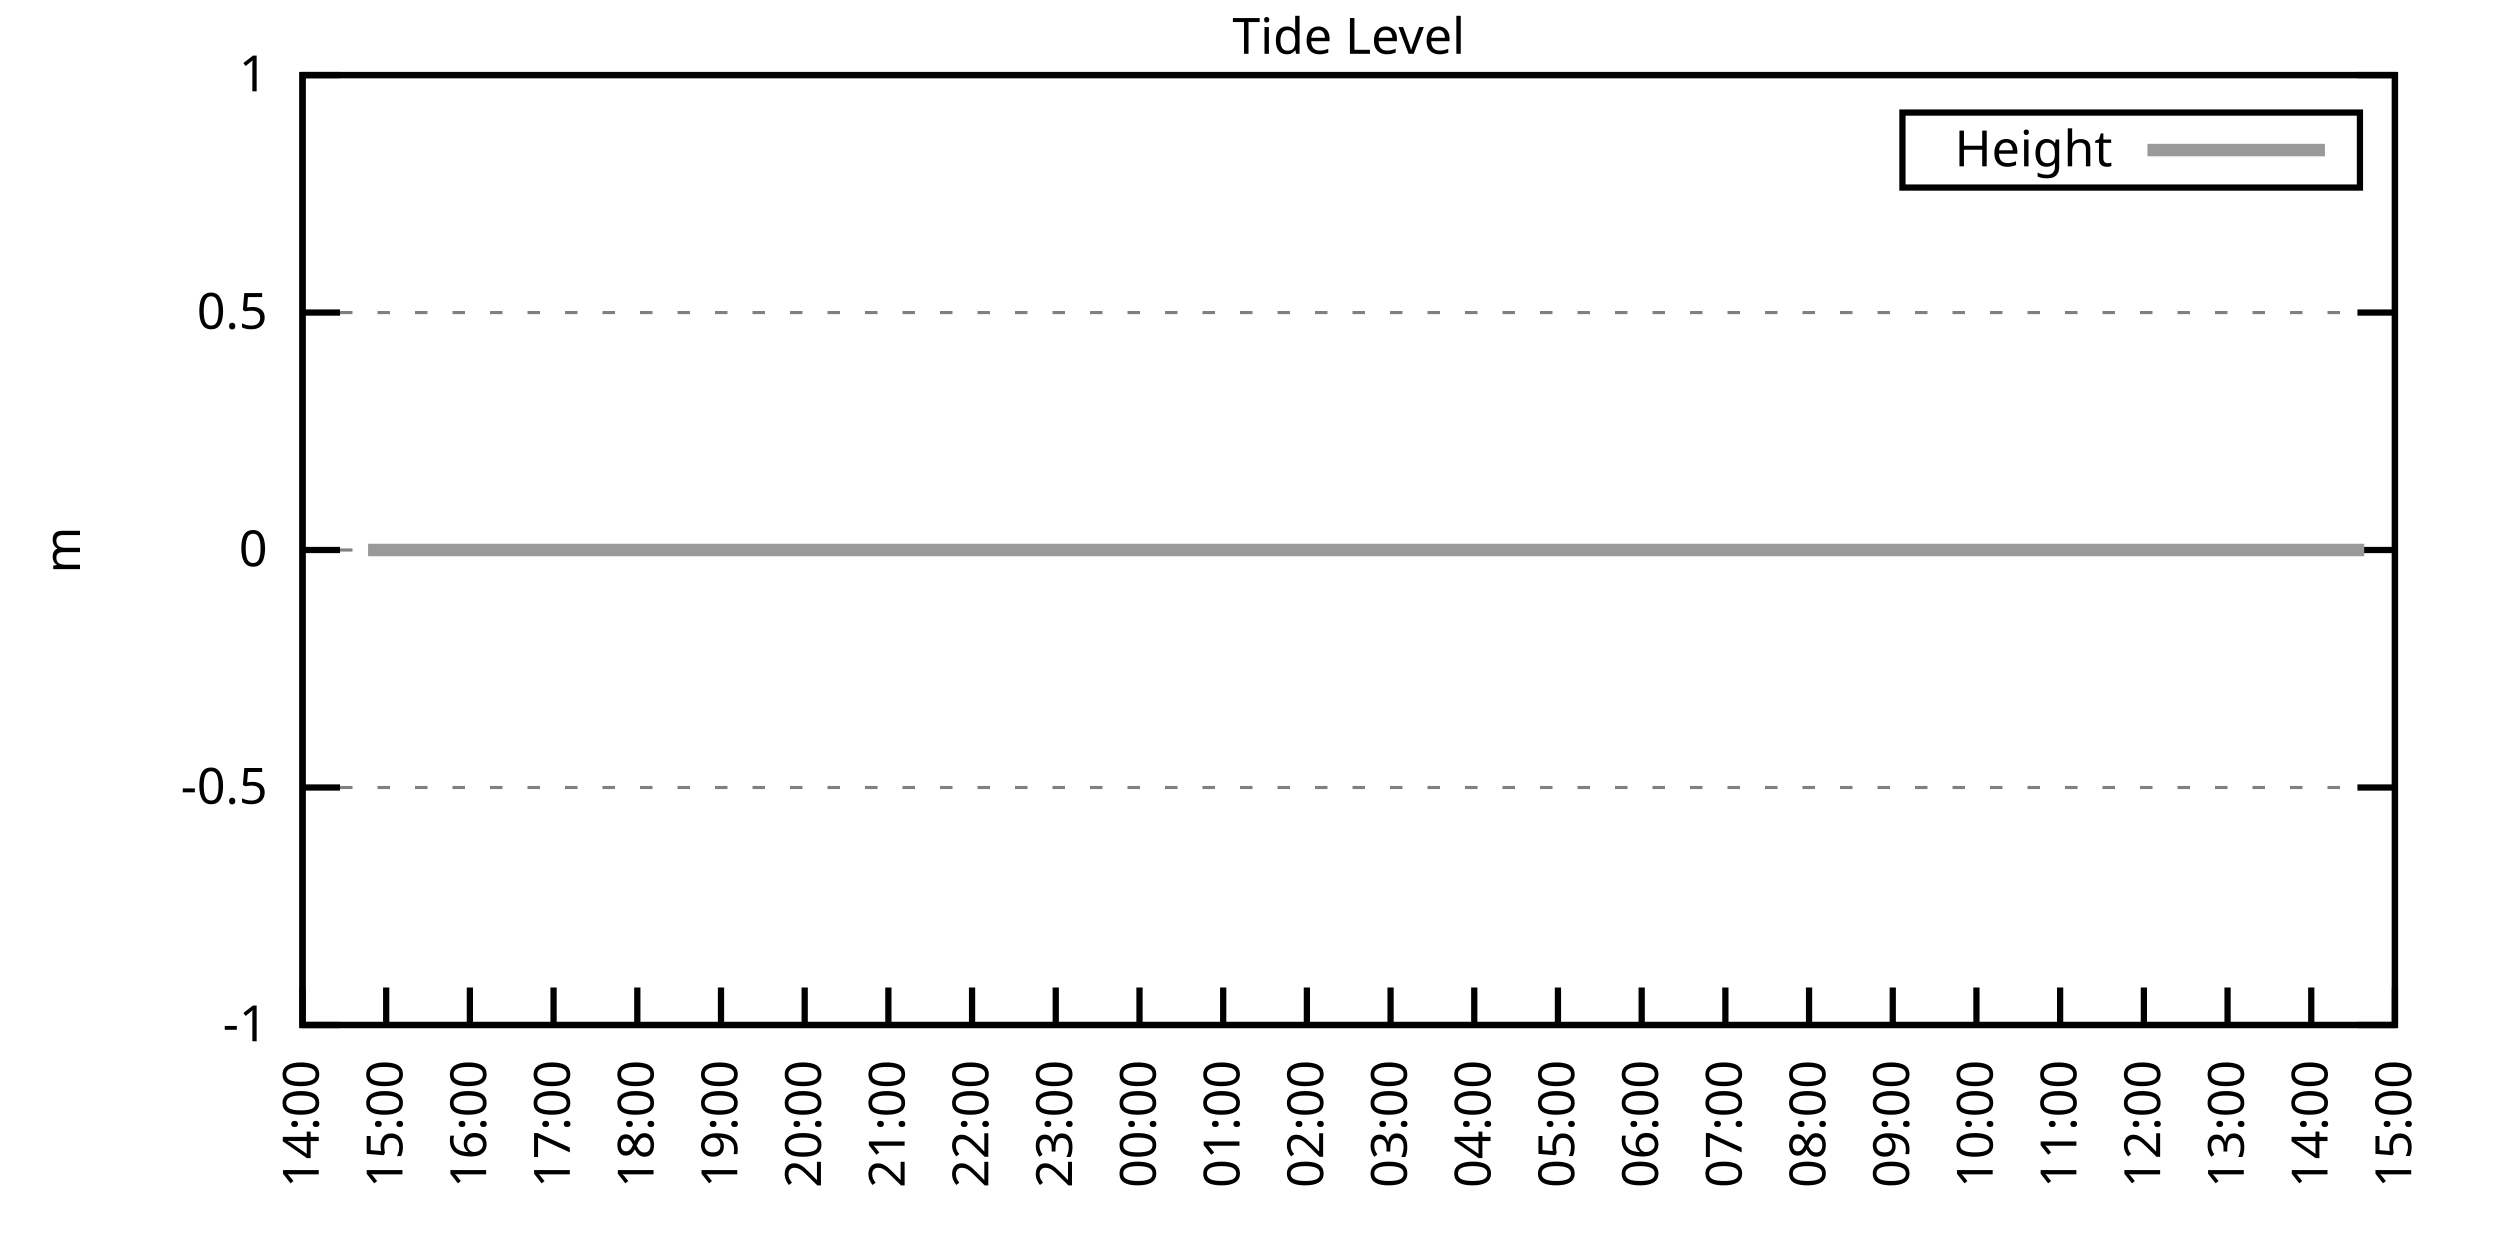
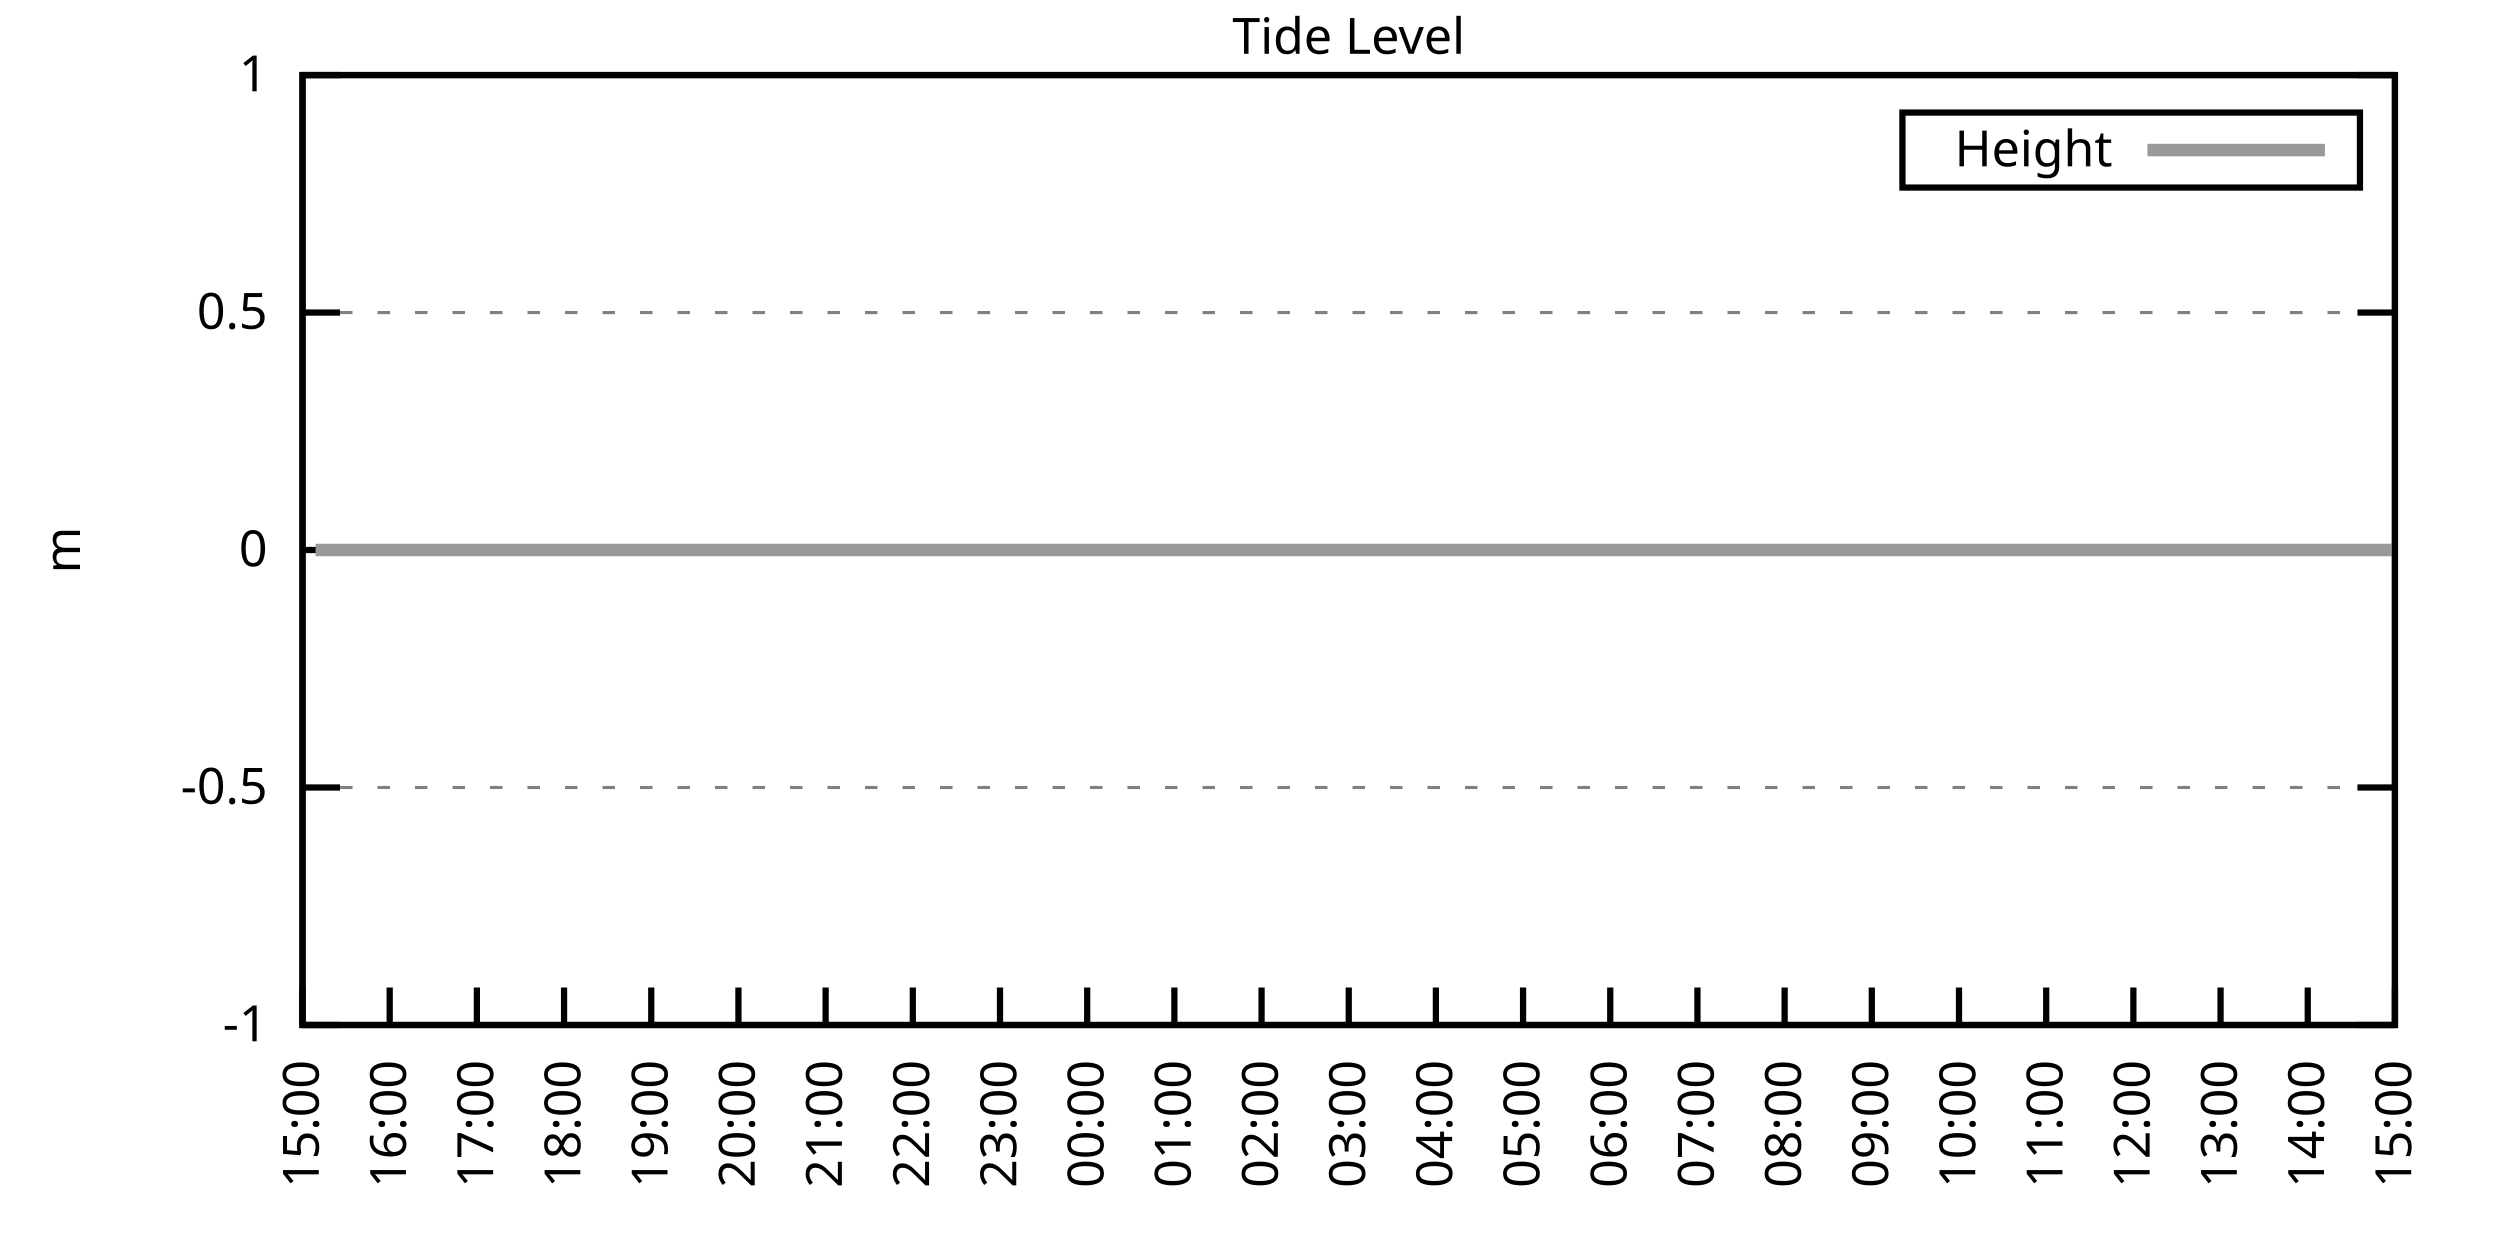
<svg xmlns="http://www.w3.org/2000/svg" xmlns:xlink="http://www.w3.org/1999/xlink" width="400" height="200" viewBox="0 0 400 200">
  <g id="gnuplot_canvas">
    <rect x="0" y="0" width="400" height="200" fill="none" />
    <defs>
      <circle id="gpDot" r="0.5" stroke-width="0.5" stroke="currentColor" />
      <path id="gpPt0" stroke-width="0.333" stroke="currentColor" d="M-1,0 h2 M0,-1 v2" />
      <path id="gpPt1" stroke-width="0.333" stroke="currentColor" d="M-1,-1 L1,1 M1,-1 L-1,1" />
      <path id="gpPt2" stroke-width="0.333" stroke="currentColor" d="M-1,0 L1,0 M0,-1 L0,1 M-1,-1 L1,1 M-1,1 L1,-1" />
      <rect id="gpPt3" stroke-width="0.333" stroke="currentColor" x="-1" y="-1" width="2" height="2" />
      <rect id="gpPt4" stroke-width="0.333" stroke="currentColor" fill="currentColor" x="-1" y="-1" width="2" height="2" />
      <circle id="gpPt5" stroke-width="0.333" stroke="currentColor" cx="0" cy="0" r="1" />
      <use xlink:href="#gpPt5" id="gpPt6" fill="currentColor" stroke="none" />
      <path id="gpPt7" stroke-width="0.333" stroke="currentColor" d="M0,-1.33 L-1.33,0.67 L1.33,0.67 z" />
      <use xlink:href="#gpPt7" id="gpPt8" fill="currentColor" stroke="none" />
      <use xlink:href="#gpPt7" id="gpPt9" stroke="currentColor" transform="rotate(180)" />
      <use xlink:href="#gpPt9" id="gpPt10" fill="currentColor" stroke="none" />
      <use xlink:href="#gpPt3" id="gpPt11" stroke="currentColor" transform="rotate(45)" />
      <use xlink:href="#gpPt11" id="gpPt12" fill="currentColor" stroke="none" />
      <path id="gpPt13" stroke-width="0.333" stroke="currentColor" d="M0,1.330 L1.265,0.411 L0.782,-1.067 L-0.782,-1.076 L-1.265,0.411 z" />
      <use xlink:href="#gpPt13" id="gpPt14" fill="currentColor" stroke="none" />
      <filter id="textbox" filterUnits="objectBoundingBox" x="0" y="0" height="1" width="1">
        <feFlood flood-color="white" flood-opacity="1" result="bgnd" />
        <feComposite in="SourceGraphic" in2="bgnd" operator="atop" />
      </filter>
      <filter id="greybox" filterUnits="objectBoundingBox" x="0" y="0" height="1" width="1">
        <feFlood flood-color="lightgrey" flood-opacity="1" result="grey" />
        <feComposite in="SourceGraphic" in2="grey" operator="atop" />
      </filter>
    </defs>
    <g fill="none" color="white" stroke="currentColor" stroke-width="1.00" stroke-linecap="butt" stroke-linejoin="miter">
</g>
    <g fill="none" color="black" stroke="currentColor" stroke-width="1.00" stroke-linecap="butt" stroke-linejoin="miter">
      <g stroke="none" shape-rendering="crispEdges">
        <polygon fill="rgb(255, 255, 255)" points="48.40,164.00 383.18,164.00 383.18,12.02 48.40,12.02 " />
      </g>
    </g>
    <g fill="none" color="black" stroke="currentColor" stroke-width="1.00" stroke-linecap="butt" stroke-linejoin="miter">
</g>
    <g fill="none" color="black" stroke="black" stroke-width="0.50" stroke-linecap="butt" stroke-linejoin="miter">
</g>
    <g fill="none" color="gray" stroke="currentColor" stroke-width="0.50" stroke-linecap="butt" stroke-linejoin="miter">
      <path stroke="gray" stroke-dasharray="2,4" class="gridline" d="M48.40,164.00 L383.19,164.00  " />
    </g>
    <g fill="none" color="gray" stroke="gray" stroke-width="1.00" stroke-linecap="butt" stroke-linejoin="miter">
</g>
    <g fill="none" color="black" stroke="currentColor" stroke-width="1.00" stroke-linecap="butt" stroke-linejoin="miter">
      <path stroke="black" d="M48.40,164.00 L54.40,164.00 M383.19,164.00 L377.19,164.00  " />
      <g transform="translate(42.80,166.60)" stroke="none" fill="black" font-family="Sans" font-size="8.00" text-anchor="end">
        <text>
          <tspan font-family="Sans">-1</tspan>
        </text>
      </g>
    </g>
    <g fill="none" color="black" stroke="currentColor" stroke-width="1.00" stroke-linecap="butt" stroke-linejoin="miter">
</g>
    <g fill="none" color="black" stroke="black" stroke-width="0.50" stroke-linecap="butt" stroke-linejoin="miter">
</g>
    <g fill="none" color="gray" stroke="currentColor" stroke-width="0.50" stroke-linecap="butt" stroke-linejoin="miter">
      <path stroke="gray" stroke-dasharray="2,4" class="gridline" d="M48.40,126.00 L383.19,126.00  " />
    </g>
    <g fill="none" color="gray" stroke="gray" stroke-width="1.00" stroke-linecap="butt" stroke-linejoin="miter">
</g>
    <g fill="none" color="black" stroke="currentColor" stroke-width="1.00" stroke-linecap="butt" stroke-linejoin="miter">
      <path stroke="black" d="M48.40,126.00 L54.40,126.00 M383.19,126.00 L377.19,126.00  " />
      <g transform="translate(42.80,128.60)" stroke="none" fill="black" font-family="Sans" font-size="8.00" text-anchor="end">
        <text>
          <tspan font-family="Sans">-0.5</tspan>
        </text>
      </g>
    </g>
    <g fill="none" color="black" stroke="currentColor" stroke-width="1.00" stroke-linecap="butt" stroke-linejoin="miter">
</g>
    <g fill="none" color="black" stroke="black" stroke-width="0.50" stroke-linecap="butt" stroke-linejoin="miter">
</g>
    <g fill="none" color="gray" stroke="currentColor" stroke-width="0.50" stroke-linecap="butt" stroke-linejoin="miter">
      <path stroke="gray" stroke-dasharray="2,4" class="gridline" d="M48.40,88.00 L383.19,88.00  " />
    </g>
    <g fill="none" color="gray" stroke="gray" stroke-width="1.00" stroke-linecap="butt" stroke-linejoin="miter">
</g>
    <g fill="none" color="black" stroke="currentColor" stroke-width="1.00" stroke-linecap="butt" stroke-linejoin="miter">
      <path stroke="black" d="M48.40,88.00 L54.40,88.00 M383.19,88.00 L377.19,88.00  " />
      <g transform="translate(42.80,90.60)" stroke="none" fill="black" font-family="Sans" font-size="8.00" text-anchor="end">
        <text>
          <tspan font-family="Sans"> 0</tspan>
        </text>
      </g>
    </g>
    <g fill="none" color="black" stroke="currentColor" stroke-width="1.00" stroke-linecap="butt" stroke-linejoin="miter">
</g>
    <g fill="none" color="black" stroke="black" stroke-width="0.50" stroke-linecap="butt" stroke-linejoin="miter">
</g>
    <g fill="none" color="gray" stroke="currentColor" stroke-width="0.50" stroke-linecap="butt" stroke-linejoin="miter">
      <path stroke="gray" stroke-dasharray="2,4" class="gridline" d="M48.40,50.01 L383.19,50.01  " />
    </g>
    <g fill="none" color="gray" stroke="gray" stroke-width="1.00" stroke-linecap="butt" stroke-linejoin="miter">
</g>
    <g fill="none" color="black" stroke="currentColor" stroke-width="1.00" stroke-linecap="butt" stroke-linejoin="miter">
      <path stroke="black" d="M48.40,50.01 L54.40,50.01 M383.19,50.01 L377.19,50.01  " />
      <g transform="translate(42.80,52.61)" stroke="none" fill="black" font-family="Sans" font-size="8.00" text-anchor="end">
        <text>
          <tspan font-family="Sans"> 0.5</tspan>
        </text>
      </g>
    </g>
    <g fill="none" color="black" stroke="currentColor" stroke-width="1.00" stroke-linecap="butt" stroke-linejoin="miter">
</g>
    <g fill="none" color="black" stroke="black" stroke-width="0.50" stroke-linecap="butt" stroke-linejoin="miter">
</g>
    <g fill="none" color="gray" stroke="currentColor" stroke-width="0.50" stroke-linecap="butt" stroke-linejoin="miter">
      <path stroke="gray" stroke-dasharray="2,4" class="gridline" d="M48.40,12.01 L383.19,12.01  " />
    </g>
    <g fill="none" color="gray" stroke="gray" stroke-width="1.00" stroke-linecap="butt" stroke-linejoin="miter">
</g>
    <g fill="none" color="black" stroke="currentColor" stroke-width="1.00" stroke-linecap="butt" stroke-linejoin="miter">
      <path stroke="black" d="M48.40,12.01 L54.40,12.01 M383.19,12.01 L377.19,12.01  " />
      <g transform="translate(42.80,14.61)" stroke="none" fill="black" font-family="Sans" font-size="8.00" text-anchor="end">
        <text>
          <tspan font-family="Sans"> 1</tspan>
        </text>
      </g>
    </g>
    <g fill="none" color="black" stroke="currentColor" stroke-width="1.00" stroke-linecap="butt" stroke-linejoin="miter">
      <path stroke="black" d="M48.40,164.00 L48.40,158.00  " />
      <g transform="translate(51.00,169.60) rotate(270.00)" stroke="none" fill="black" font-family="Sans" font-size="8.00" text-anchor="end">
        <text>
-           <tspan font-family="Sans">14:00</tspan>
-         </text>
-       </g>
-     </g>
-     <g fill="none" color="black" stroke="currentColor" stroke-width="1.00" stroke-linecap="butt" stroke-linejoin="miter">
-       <path stroke="black" d="M61.79,164.00 L61.79,158.00  " />
-       <g transform="translate(64.39,169.60) rotate(270.00)" stroke="none" fill="black" font-family="Sans" font-size="8.00" text-anchor="end">
-         <text>
          <tspan font-family="Sans">15:00</tspan>
        </text>
      </g>
    </g>
    <g fill="none" color="black" stroke="currentColor" stroke-width="1.00" stroke-linecap="butt" stroke-linejoin="miter">
-       <path stroke="black" d="M75.18,164.00 L75.18,158.00  " />
-       <g transform="translate(77.78,169.60) rotate(270.00)" stroke="none" fill="black" font-family="Sans" font-size="8.00" text-anchor="end">
+       <path stroke="black" d="M62.35,164.00 L62.35,158.00  " />
+       <g transform="translate(64.95,169.60) rotate(270.00)" stroke="none" fill="black" font-family="Sans" font-size="8.00" text-anchor="end">
        <text>
          <tspan font-family="Sans">16:00</tspan>
        </text>
      </g>
    </g>
    <g fill="none" color="black" stroke="currentColor" stroke-width="1.00" stroke-linecap="butt" stroke-linejoin="miter">
-       <path stroke="black" d="M88.57,164.00 L88.57,158.00  " />
-       <g transform="translate(91.17,169.60) rotate(270.00)" stroke="none" fill="black" font-family="Sans" font-size="8.00" text-anchor="end">
+       <path stroke="black" d="M76.30,164.00 L76.30,158.00  " />
+       <g transform="translate(78.90,169.60) rotate(270.00)" stroke="none" fill="black" font-family="Sans" font-size="8.00" text-anchor="end">
        <text>
          <tspan font-family="Sans">17:00</tspan>
        </text>
      </g>
    </g>
    <g fill="none" color="black" stroke="currentColor" stroke-width="1.00" stroke-linecap="butt" stroke-linejoin="miter">
-       <path stroke="black" d="M101.97,164.00 L101.97,158.00  " />
-       <g transform="translate(104.57,169.60) rotate(270.00)" stroke="none" fill="black" font-family="Sans" font-size="8.00" text-anchor="end">
+       <path stroke="black" d="M90.25,164.00 L90.25,158.00  " />
+       <g transform="translate(92.85,169.60) rotate(270.00)" stroke="none" fill="black" font-family="Sans" font-size="8.00" text-anchor="end">
        <text>
          <tspan font-family="Sans">18:00</tspan>
        </text>
      </g>
    </g>
    <g fill="none" color="black" stroke="currentColor" stroke-width="1.00" stroke-linecap="butt" stroke-linejoin="miter">
-       <path stroke="black" d="M115.36,164.00 L115.36,158.00  " />
-       <g transform="translate(117.96,169.60) rotate(270.00)" stroke="none" fill="black" font-family="Sans" font-size="8.00" text-anchor="end">
+       <path stroke="black" d="M104.20,164.00 L104.20,158.00  " />
+       <g transform="translate(106.80,169.60) rotate(270.00)" stroke="none" fill="black" font-family="Sans" font-size="8.00" text-anchor="end">
        <text>
          <tspan font-family="Sans">19:00</tspan>
        </text>
      </g>
    </g>
    <g fill="none" color="black" stroke="currentColor" stroke-width="1.00" stroke-linecap="butt" stroke-linejoin="miter">
-       <path stroke="black" d="M128.75,164.00 L128.75,158.00  " />
-       <g transform="translate(131.35,169.60) rotate(270.00)" stroke="none" fill="black" font-family="Sans" font-size="8.00" text-anchor="end">
+       <path stroke="black" d="M118.15,164.00 L118.15,158.00  " />
+       <g transform="translate(120.75,169.60) rotate(270.00)" stroke="none" fill="black" font-family="Sans" font-size="8.00" text-anchor="end">
        <text>
          <tspan font-family="Sans">20:00</tspan>
        </text>
      </g>
    </g>
    <g fill="none" color="black" stroke="currentColor" stroke-width="1.00" stroke-linecap="butt" stroke-linejoin="miter">
-       <path stroke="black" d="M142.14,164.00 L142.14,158.00  " />
-       <g transform="translate(144.74,169.60) rotate(270.00)" stroke="none" fill="black" font-family="Sans" font-size="8.00" text-anchor="end">
+       <path stroke="black" d="M132.10,164.00 L132.10,158.00  " />
+       <g transform="translate(134.70,169.60) rotate(270.00)" stroke="none" fill="black" font-family="Sans" font-size="8.00" text-anchor="end">
        <text>
          <tspan font-family="Sans">21:00</tspan>
        </text>
      </g>
    </g>
    <g fill="none" color="black" stroke="currentColor" stroke-width="1.00" stroke-linecap="butt" stroke-linejoin="miter">
-       <path stroke="black" d="M155.53,164.00 L155.53,158.00  " />
-       <g transform="translate(158.13,169.60) rotate(270.00)" stroke="none" fill="black" font-family="Sans" font-size="8.00" text-anchor="end">
+       <path stroke="black" d="M146.05,164.00 L146.05,158.00  " />
+       <g transform="translate(148.65,169.60) rotate(270.00)" stroke="none" fill="black" font-family="Sans" font-size="8.00" text-anchor="end">
        <text>
          <tspan font-family="Sans">22:00</tspan>
        </text>
      </g>
    </g>
    <g fill="none" color="black" stroke="currentColor" stroke-width="1.00" stroke-linecap="butt" stroke-linejoin="miter">
-       <path stroke="black" d="M168.92,164.00 L168.92,158.00  " />
-       <g transform="translate(171.52,169.60) rotate(270.00)" stroke="none" fill="black" font-family="Sans" font-size="8.00" text-anchor="end">
+       <path stroke="black" d="M160.00,164.00 L160.00,158.00  " />
+       <g transform="translate(162.60,169.60) rotate(270.00)" stroke="none" fill="black" font-family="Sans" font-size="8.00" text-anchor="end">
        <text>
          <tspan font-family="Sans">23:00</tspan>
        </text>
      </g>
    </g>
    <g fill="none" color="black" stroke="currentColor" stroke-width="1.00" stroke-linecap="butt" stroke-linejoin="miter">
-       <path stroke="black" d="M182.32,164.00 L182.32,158.00  " />
-       <g transform="translate(184.92,169.60) rotate(270.00)" stroke="none" fill="black" font-family="Sans" font-size="8.00" text-anchor="end">
+       <path stroke="black" d="M173.95,164.00 L173.95,158.00  " />
+       <g transform="translate(176.55,169.60) rotate(270.00)" stroke="none" fill="black" font-family="Sans" font-size="8.00" text-anchor="end">
        <text>
          <tspan font-family="Sans">00:00</tspan>
        </text>
      </g>
    </g>
    <g fill="none" color="black" stroke="currentColor" stroke-width="1.00" stroke-linecap="butt" stroke-linejoin="miter">
-       <path stroke="black" d="M195.71,164.00 L195.71,158.00  " />
-       <g transform="translate(198.31,169.60) rotate(270.00)" stroke="none" fill="black" font-family="Sans" font-size="8.00" text-anchor="end">
+       <path stroke="black" d="M187.90,164.00 L187.90,158.00  " />
+       <g transform="translate(190.50,169.60) rotate(270.00)" stroke="none" fill="black" font-family="Sans" font-size="8.00" text-anchor="end">
        <text>
          <tspan font-family="Sans">01:00</tspan>
        </text>
      </g>
    </g>
    <g fill="none" color="black" stroke="currentColor" stroke-width="1.00" stroke-linecap="butt" stroke-linejoin="miter">
-       <path stroke="black" d="M209.10,164.00 L209.10,158.00  " />
-       <g transform="translate(211.70,169.60) rotate(270.00)" stroke="none" fill="black" font-family="Sans" font-size="8.00" text-anchor="end">
+       <path stroke="black" d="M201.85,164.00 L201.85,158.00  " />
+       <g transform="translate(204.45,169.60) rotate(270.00)" stroke="none" fill="black" font-family="Sans" font-size="8.00" text-anchor="end">
        <text>
          <tspan font-family="Sans">02:00</tspan>
        </text>
      </g>
    </g>
    <g fill="none" color="black" stroke="currentColor" stroke-width="1.00" stroke-linecap="butt" stroke-linejoin="miter">
-       <path stroke="black" d="M222.49,164.00 L222.49,158.00  " />
-       <g transform="translate(225.09,169.60) rotate(270.00)" stroke="none" fill="black" font-family="Sans" font-size="8.00" text-anchor="end">
+       <path stroke="black" d="M215.80,164.00 L215.80,158.00  " />
+       <g transform="translate(218.40,169.60) rotate(270.00)" stroke="none" fill="black" font-family="Sans" font-size="8.00" text-anchor="end">
        <text>
          <tspan font-family="Sans">03:00</tspan>
        </text>
      </g>
    </g>
    <g fill="none" color="black" stroke="currentColor" stroke-width="1.00" stroke-linecap="butt" stroke-linejoin="miter">
-       <path stroke="black" d="M235.88,164.00 L235.88,158.00  " />
-       <g transform="translate(238.48,169.60) rotate(270.00)" stroke="none" fill="black" font-family="Sans" font-size="8.00" text-anchor="end">
+       <path stroke="black" d="M229.74,164.00 L229.74,158.00  " />
+       <g transform="translate(232.34,169.60) rotate(270.00)" stroke="none" fill="black" font-family="Sans" font-size="8.00" text-anchor="end">
        <text>
          <tspan font-family="Sans">04:00</tspan>
        </text>
      </g>
    </g>
    <g fill="none" color="black" stroke="currentColor" stroke-width="1.00" stroke-linecap="butt" stroke-linejoin="miter">
-       <path stroke="black" d="M249.27,164.00 L249.27,158.00  " />
-       <g transform="translate(251.87,169.60) rotate(270.00)" stroke="none" fill="black" font-family="Sans" font-size="8.00" text-anchor="end">
+       <path stroke="black" d="M243.69,164.00 L243.69,158.00  " />
+       <g transform="translate(246.29,169.60) rotate(270.00)" stroke="none" fill="black" font-family="Sans" font-size="8.00" text-anchor="end">
        <text>
          <tspan font-family="Sans">05:00</tspan>
        </text>
      </g>
    </g>
    <g fill="none" color="black" stroke="currentColor" stroke-width="1.00" stroke-linecap="butt" stroke-linejoin="miter">
-       <path stroke="black" d="M262.67,164.00 L262.67,158.00  " />
-       <g transform="translate(265.27,169.60) rotate(270.00)" stroke="none" fill="black" font-family="Sans" font-size="8.00" text-anchor="end">
+       <path stroke="black" d="M257.64,164.00 L257.64,158.00  " />
+       <g transform="translate(260.24,169.60) rotate(270.00)" stroke="none" fill="black" font-family="Sans" font-size="8.00" text-anchor="end">
        <text>
          <tspan font-family="Sans">06:00</tspan>
        </text>
      </g>
    </g>
    <g fill="none" color="black" stroke="currentColor" stroke-width="1.00" stroke-linecap="butt" stroke-linejoin="miter">
-       <path stroke="black" d="M276.06,164.00 L276.06,158.00  " />
-       <g transform="translate(278.66,169.60) rotate(270.00)" stroke="none" fill="black" font-family="Sans" font-size="8.00" text-anchor="end">
+       <path stroke="black" d="M271.59,164.00 L271.59,158.00  " />
+       <g transform="translate(274.19,169.60) rotate(270.00)" stroke="none" fill="black" font-family="Sans" font-size="8.00" text-anchor="end">
        <text>
          <tspan font-family="Sans">07:00</tspan>
        </text>
      </g>
    </g>
    <g fill="none" color="black" stroke="currentColor" stroke-width="1.00" stroke-linecap="butt" stroke-linejoin="miter">
-       <path stroke="black" d="M289.45,164.00 L289.45,158.00  " />
-       <g transform="translate(292.05,169.60) rotate(270.00)" stroke="none" fill="black" font-family="Sans" font-size="8.00" text-anchor="end">
+       <path stroke="black" d="M285.54,164.00 L285.54,158.00  " />
+       <g transform="translate(288.14,169.60) rotate(270.00)" stroke="none" fill="black" font-family="Sans" font-size="8.00" text-anchor="end">
        <text>
          <tspan font-family="Sans">08:00</tspan>
        </text>
      </g>
    </g>
    <g fill="none" color="black" stroke="currentColor" stroke-width="1.00" stroke-linecap="butt" stroke-linejoin="miter">
-       <path stroke="black" d="M302.84,164.00 L302.84,158.00  " />
-       <g transform="translate(305.44,169.60) rotate(270.00)" stroke="none" fill="black" font-family="Sans" font-size="8.00" text-anchor="end">
+       <path stroke="black" d="M299.49,164.00 L299.49,158.00  " />
+       <g transform="translate(302.09,169.60) rotate(270.00)" stroke="none" fill="black" font-family="Sans" font-size="8.00" text-anchor="end">
        <text>
          <tspan font-family="Sans">09:00</tspan>
        </text>
      </g>
    </g>
    <g fill="none" color="black" stroke="currentColor" stroke-width="1.00" stroke-linecap="butt" stroke-linejoin="miter">
-       <path stroke="black" d="M316.23,164.00 L316.23,158.00  " />
-       <g transform="translate(318.83,169.60) rotate(270.00)" stroke="none" fill="black" font-family="Sans" font-size="8.00" text-anchor="end">
+       <path stroke="black" d="M313.44,164.00 L313.44,158.00  " />
+       <g transform="translate(316.04,169.60) rotate(270.00)" stroke="none" fill="black" font-family="Sans" font-size="8.00" text-anchor="end">
        <text>
          <tspan font-family="Sans">10:00</tspan>
        </text>
      </g>
    </g>
    <g fill="none" color="black" stroke="currentColor" stroke-width="1.00" stroke-linecap="butt" stroke-linejoin="miter">
-       <path stroke="black" d="M329.62,164.00 L329.62,158.00  " />
-       <g transform="translate(332.22,169.60) rotate(270.00)" stroke="none" fill="black" font-family="Sans" font-size="8.00" text-anchor="end">
+       <path stroke="black" d="M327.39,164.00 L327.39,158.00  " />
+       <g transform="translate(329.99,169.60) rotate(270.00)" stroke="none" fill="black" font-family="Sans" font-size="8.00" text-anchor="end">
        <text>
          <tspan font-family="Sans">11:00</tspan>
        </text>
      </g>
    </g>
    <g fill="none" color="black" stroke="currentColor" stroke-width="1.00" stroke-linecap="butt" stroke-linejoin="miter">
-       <path stroke="black" d="M343.02,164.00 L343.02,158.00  " />
-       <g transform="translate(345.62,169.60) rotate(270.00)" stroke="none" fill="black" font-family="Sans" font-size="8.00" text-anchor="end">
+       <path stroke="black" d="M341.34,164.00 L341.34,158.00  " />
+       <g transform="translate(343.94,169.60) rotate(270.00)" stroke="none" fill="black" font-family="Sans" font-size="8.00" text-anchor="end">
        <text>
          <tspan font-family="Sans">12:00</tspan>
        </text>
      </g>
    </g>
    <g fill="none" color="black" stroke="currentColor" stroke-width="1.00" stroke-linecap="butt" stroke-linejoin="miter">
-       <path stroke="black" d="M356.41,164.00 L356.41,158.00  " />
-       <g transform="translate(359.01,169.60) rotate(270.00)" stroke="none" fill="black" font-family="Sans" font-size="8.00" text-anchor="end">
+       <path stroke="black" d="M355.29,164.00 L355.29,158.00  " />
+       <g transform="translate(357.89,169.60) rotate(270.00)" stroke="none" fill="black" font-family="Sans" font-size="8.00" text-anchor="end">
        <text>
          <tspan font-family="Sans">13:00</tspan>
        </text>
      </g>
    </g>
    <g fill="none" color="black" stroke="currentColor" stroke-width="1.00" stroke-linecap="butt" stroke-linejoin="miter">
-       <path stroke="black" d="M369.80,164.00 L369.80,158.00  " />
-       <g transform="translate(372.40,169.60) rotate(270.00)" stroke="none" fill="black" font-family="Sans" font-size="8.00" text-anchor="end">
+       <path stroke="black" d="M369.24,164.00 L369.24,158.00  " />
+       <g transform="translate(371.84,169.60) rotate(270.00)" stroke="none" fill="black" font-family="Sans" font-size="8.00" text-anchor="end">
        <text>
          <tspan font-family="Sans">14:00</tspan>
        </text>
      </g>
    </g>
    <g fill="none" color="black" stroke="currentColor" stroke-width="1.00" stroke-linecap="butt" stroke-linejoin="miter">
      <path stroke="black" d="M383.19,164.00 L383.19,158.00  " />
      <g transform="translate(385.79,169.60) rotate(270.00)" stroke="none" fill="black" font-family="Sans" font-size="8.00" text-anchor="end">
        <text>
          <tspan font-family="Sans">15:00</tspan>
        </text>
      </g>
    </g>
    <g fill="none" color="black" stroke="currentColor" stroke-width="1.00" stroke-linecap="butt" stroke-linejoin="miter">
</g>
    <g fill="none" color="black" stroke="currentColor" stroke-width="1.00" stroke-linecap="butt" stroke-linejoin="miter">
      <path stroke="black" d="M48.40,12.01 L48.40,164.00 L383.19,164.00 L383.19,12.01 L48.40,12.01 Z  " />
    </g>
    <g fill="none" color="black" stroke="currentColor" stroke-width="1.00" stroke-linecap="butt" stroke-linejoin="miter">
</g>
    <g fill="none" color="black" stroke="currentColor" stroke-width="1.00" stroke-linecap="butt" stroke-linejoin="miter">
      <path stroke="black" d="M304.39,30.01 L304.39,18.01 L377.59,18.01 L377.59,30.01 L304.39,30.01 Z  " />
    </g>
    <g id="Tide_level_plot_1">
      <g fill="none" color="white" stroke="black" stroke-width="2.00" stroke-linecap="butt" stroke-linejoin="miter">
</g>
      <g fill="none" color="black" stroke="currentColor" stroke-width="2.00" stroke-linecap="butt" stroke-linejoin="miter">
        <g transform="translate(337.99,26.61)" stroke="none" fill="black" font-family="Sans" font-size="8.00" text-anchor="end">
          <text>
            <tspan font-family="Sans">Height</tspan>
          </text>
        </g>
      </g>
      <g fill="none" color="black" stroke="currentColor" stroke-width="2.00" stroke-linecap="butt" stroke-linejoin="miter">
-         <path stroke="rgb(153, 153, 153)" d="M343.59,24.01 L371.99,24.01 M58.89,88.00 L61.35,88.00 L63.80,88.00 L65.59,88.00 L68.26,88.00 L70.27,88.00   L72.50,88.00 L74.96,88.00 L76.97,88.00 L79.42,88.00 L81.43,88.00 L83.66,88.00 L86.12,88.00 L88.35,88.00   L90.36,88.00 L92.82,88.00 L95.05,88.00 L97.28,88.00 L99.29,88.00 L101.74,88.00 L103.75,88.00 L106.21,88.00   L108.22,88.00 L110.45,88.00 L112.90,88.00 L114.91,88.00 L117.37,88.00 L119.38,88.00 L121.61,88.00 L123.84,88.00   L125.85,88.00 L128.30,88.00 L130.76,88.00 L132.77,88.00 L135.00,88.00 L137.01,88.00 L139.24,88.00 L141.69,88.00   L144.15,88.00 L145.94,88.00 L148.39,88.00 L150.85,88.00 L152.85,88.00 L154.86,88.00 L157.32,88.00 L159.55,88.00   L162.01,88.00 L164.01,88.00 L166.25,88.00 L168.48,88.00 L170.49,88.00 L172.94,88.00 L175.40,88.00 L177.18,88.00   L179.86,88.00 L182.09,88.00 L184.32,88.00 L186.11,88.00 L188.57,88.00 L190.80,88.00 L193.03,88.00 L195.48,88.00   L197.49,88.00 L199.50,88.00 L201.96,88.00 L204.19,88.00 L206.42,88.00 L208.65,88.00 L211.11,88.00 L213.34,88.00   L215.35,88.00 L217.80,88.00 L219.81,88.00 L222.27,88.00 L224.28,88.00 L226.73,88.00 L228.52,88.00 L230.97,88.00   L233.43,88.00 L235.66,88.00 L237.67,88.00 L240.12,88.00 L242.13,88.00 L244.36,88.00 L246.60,88.00 L249.05,88.00   L251.28,88.00 L253.51,88.00 L255.52,88.00 L257.76,88.00 L260.21,88.00 L262.22,88.00 L264.67,88.00 L266.68,88.00   L268.92,88.00 L271.37,88.00 L273.60,88.00 L275.61,88.00 L278.07,88.00 L280.30,88.00 L282.53,88.00 L284.54,88.00   L286.77,88.00 L289.23,88.00 L291.01,88.00 L293.47,88.00 L295.70,88.00 L298.15,88.00 L300.16,88.00 L302.39,88.00   L304.85,88.00 L307.08,88.00 L309.09,88.00 L311.54,88.00 L313.78,88.00 L316.01,88.00 L318.02,88.00 L320.25,88.00   L322.70,88.00 L324.94,88.00 L326.95,88.00 L329.18,88.00 L331.63,88.00 L333.64,88.00 L336.10,88.00 L338.10,88.00   L340.34,88.00 L342.79,88.00 L345.02,88.00 L347.26,88.00 L349.04,88.00 L351.50,88.00 L353.51,88.00 L355.96,88.00   L358.42,88.00 L360.42,88.00 L362.66,88.00 L364.89,88.00 L367.12,88.00 L369.58,88.00 L371.81,88.00 L374.04,88.00   L376.27,88.00 L378.28,88.00  " />
+         <path stroke="rgb(153, 153, 153)" d="M343.59,24.01 L371.99,24.01 M50.49,88.00 L52.35,88.00 L55.14,88.00 L57.23,88.00 L59.56,88.00 L62.12,88.00   L64.21,88.00 L66.77,88.00 L68.86,88.00 L71.18,88.00 L73.74,88.00 L76.07,88.00 L78.16,88.00 L80.72,88.00   L83.04,88.00 L85.37,88.00 L87.46,88.00 L90.02,88.00 L92.11,88.00 L94.67,88.00 L96.76,88.00 L99.08,88.00   L101.64,88.00 L103.73,88.00 L106.29,88.00 L108.38,88.00 L110.71,88.00 L113.03,88.00 L115.13,88.00 L117.68,88.00   L120.24,88.00 L122.33,88.00 L124.66,88.00 L126.75,88.00 L129.08,88.00 L131.63,88.00 L134.19,88.00 L136.05,88.00   L138.61,88.00 L141.16,88.00 L143.26,88.00 L145.35,88.00 L147.91,88.00 L150.23,88.00 L152.79,88.00 L154.88,88.00   L157.21,88.00 L159.53,88.00 L161.62,88.00 L164.18,88.00 L166.74,88.00 L168.60,88.00 L171.39,88.00 L173.71,88.00   L176.04,88.00 L177.90,88.00 L180.46,88.00 L182.78,88.00 L185.11,88.00 L187.66,88.00 L189.76,88.00 L191.85,88.00   L194.41,88.00 L196.73,88.00 L199.06,88.00 L201.38,88.00 L203.94,88.00 L206.26,88.00 L208.36,88.00 L210.91,88.00   L213.01,88.00 L215.56,88.00 L217.65,88.00 L220.21,88.00 L222.07,88.00 L224.63,88.00 L227.19,88.00 L229.51,88.00   L231.60,88.00 L234.16,88.00 L236.25,88.00 L238.58,88.00 L240.90,88.00 L243.46,88.00 L245.79,88.00 L248.11,88.00   L250.20,88.00 L252.53,88.00 L255.09,88.00 L257.18,88.00 L259.74,88.00 L261.83,88.00 L264.15,88.00 L266.71,88.00   L269.04,88.00 L271.13,88.00 L273.69,88.00 L276.01,88.00 L278.34,88.00 L280.43,88.00 L282.75,88.00 L285.31,88.00   L287.17,88.00 L289.73,88.00 L292.05,88.00 L294.61,88.00 L296.70,88.00 L299.03,88.00 L301.58,88.00 L303.91,88.00   L306.00,88.00 L308.56,88.00 L310.88,88.00 L313.21,88.00 L315.30,88.00 L317.63,88.00 L320.18,88.00 L322.51,88.00   L324.60,88.00 L326.93,88.00 L329.48,88.00 L331.58,88.00 L334.13,88.00 L336.23,88.00 L338.55,88.00 L341.11,88.00   L343.43,88.00 L345.76,88.00 L347.62,88.00 L350.18,88.00 L352.27,88.00 L354.83,88.00 L357.38,88.00 L359.48,88.00   L361.80,88.00 L364.13,88.00 L366.45,88.00 L369.01,88.00 L371.33,88.00 L373.66,88.00 L375.98,88.00 L378.08,88.00   L380.63,88.00 L382.96,88.00  " />
      </g>
    </g>
    <g fill="none" color="black" stroke="currentColor" stroke-width="2.00" stroke-linecap="butt" stroke-linejoin="miter">
</g>
    <g fill="none" color="black" stroke="black" stroke-width="1.00" stroke-linecap="butt" stroke-linejoin="miter">
</g>
    <g fill="none" color="black" stroke="currentColor" stroke-width="1.00" stroke-linecap="butt" stroke-linejoin="miter">
      <path stroke="black" d="M48.40,12.01 L48.40,164.00 L383.19,164.00 L383.19,12.01 L48.40,12.01 Z  " />
      <g transform="translate(12.80,88.01) rotate(270.00)" stroke="none" fill="black" font-family="Sans" font-size="8.00" text-anchor="middle">
        <text>
          <tspan font-family="Sans">m</tspan>
        </text>
      </g>
    </g>
    <g fill="none" color="black" stroke="currentColor" stroke-width="1.00" stroke-linecap="butt" stroke-linejoin="miter">
</g>
    <g fill="none" color="black" stroke="currentColor" stroke-width="1.00" stroke-linecap="butt" stroke-linejoin="miter">
      <g transform="translate(215.79,8.61)" stroke="none" fill="black" font-family="Sans" font-size="8.00" text-anchor="middle">
        <text>
          <tspan font-family="Sans">Tide Level</tspan>
        </text>
      </g>
    </g>
    <g fill="none" color="black" stroke="currentColor" stroke-width="1.00" stroke-linecap="butt" stroke-linejoin="miter">
</g>
  </g>
</svg>
